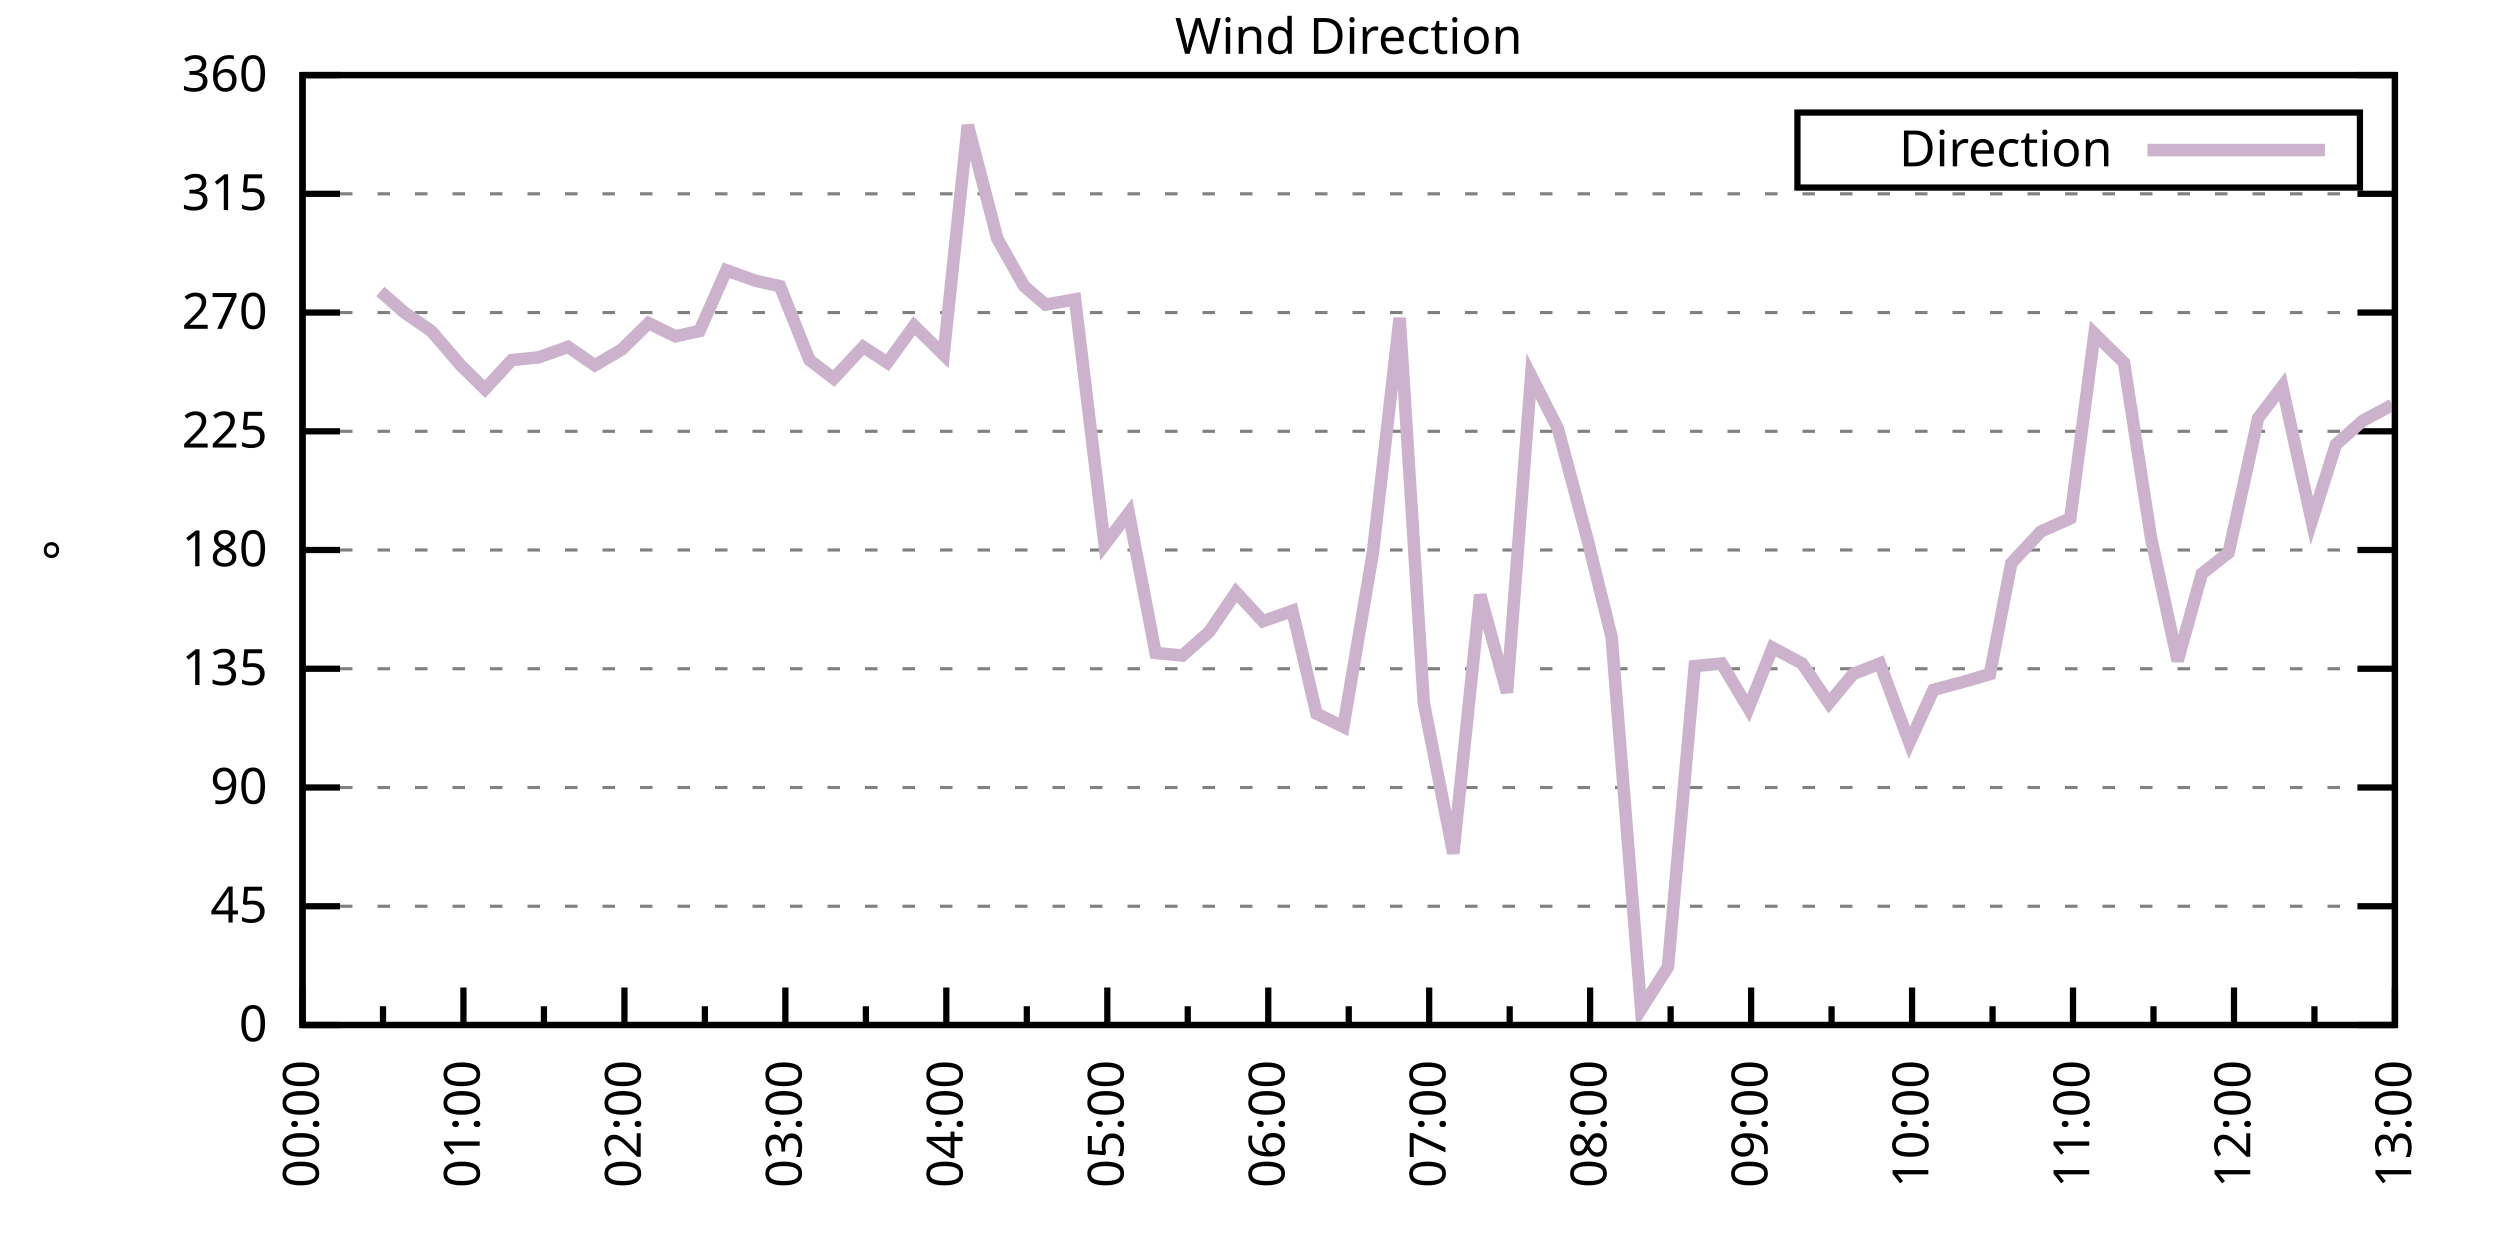
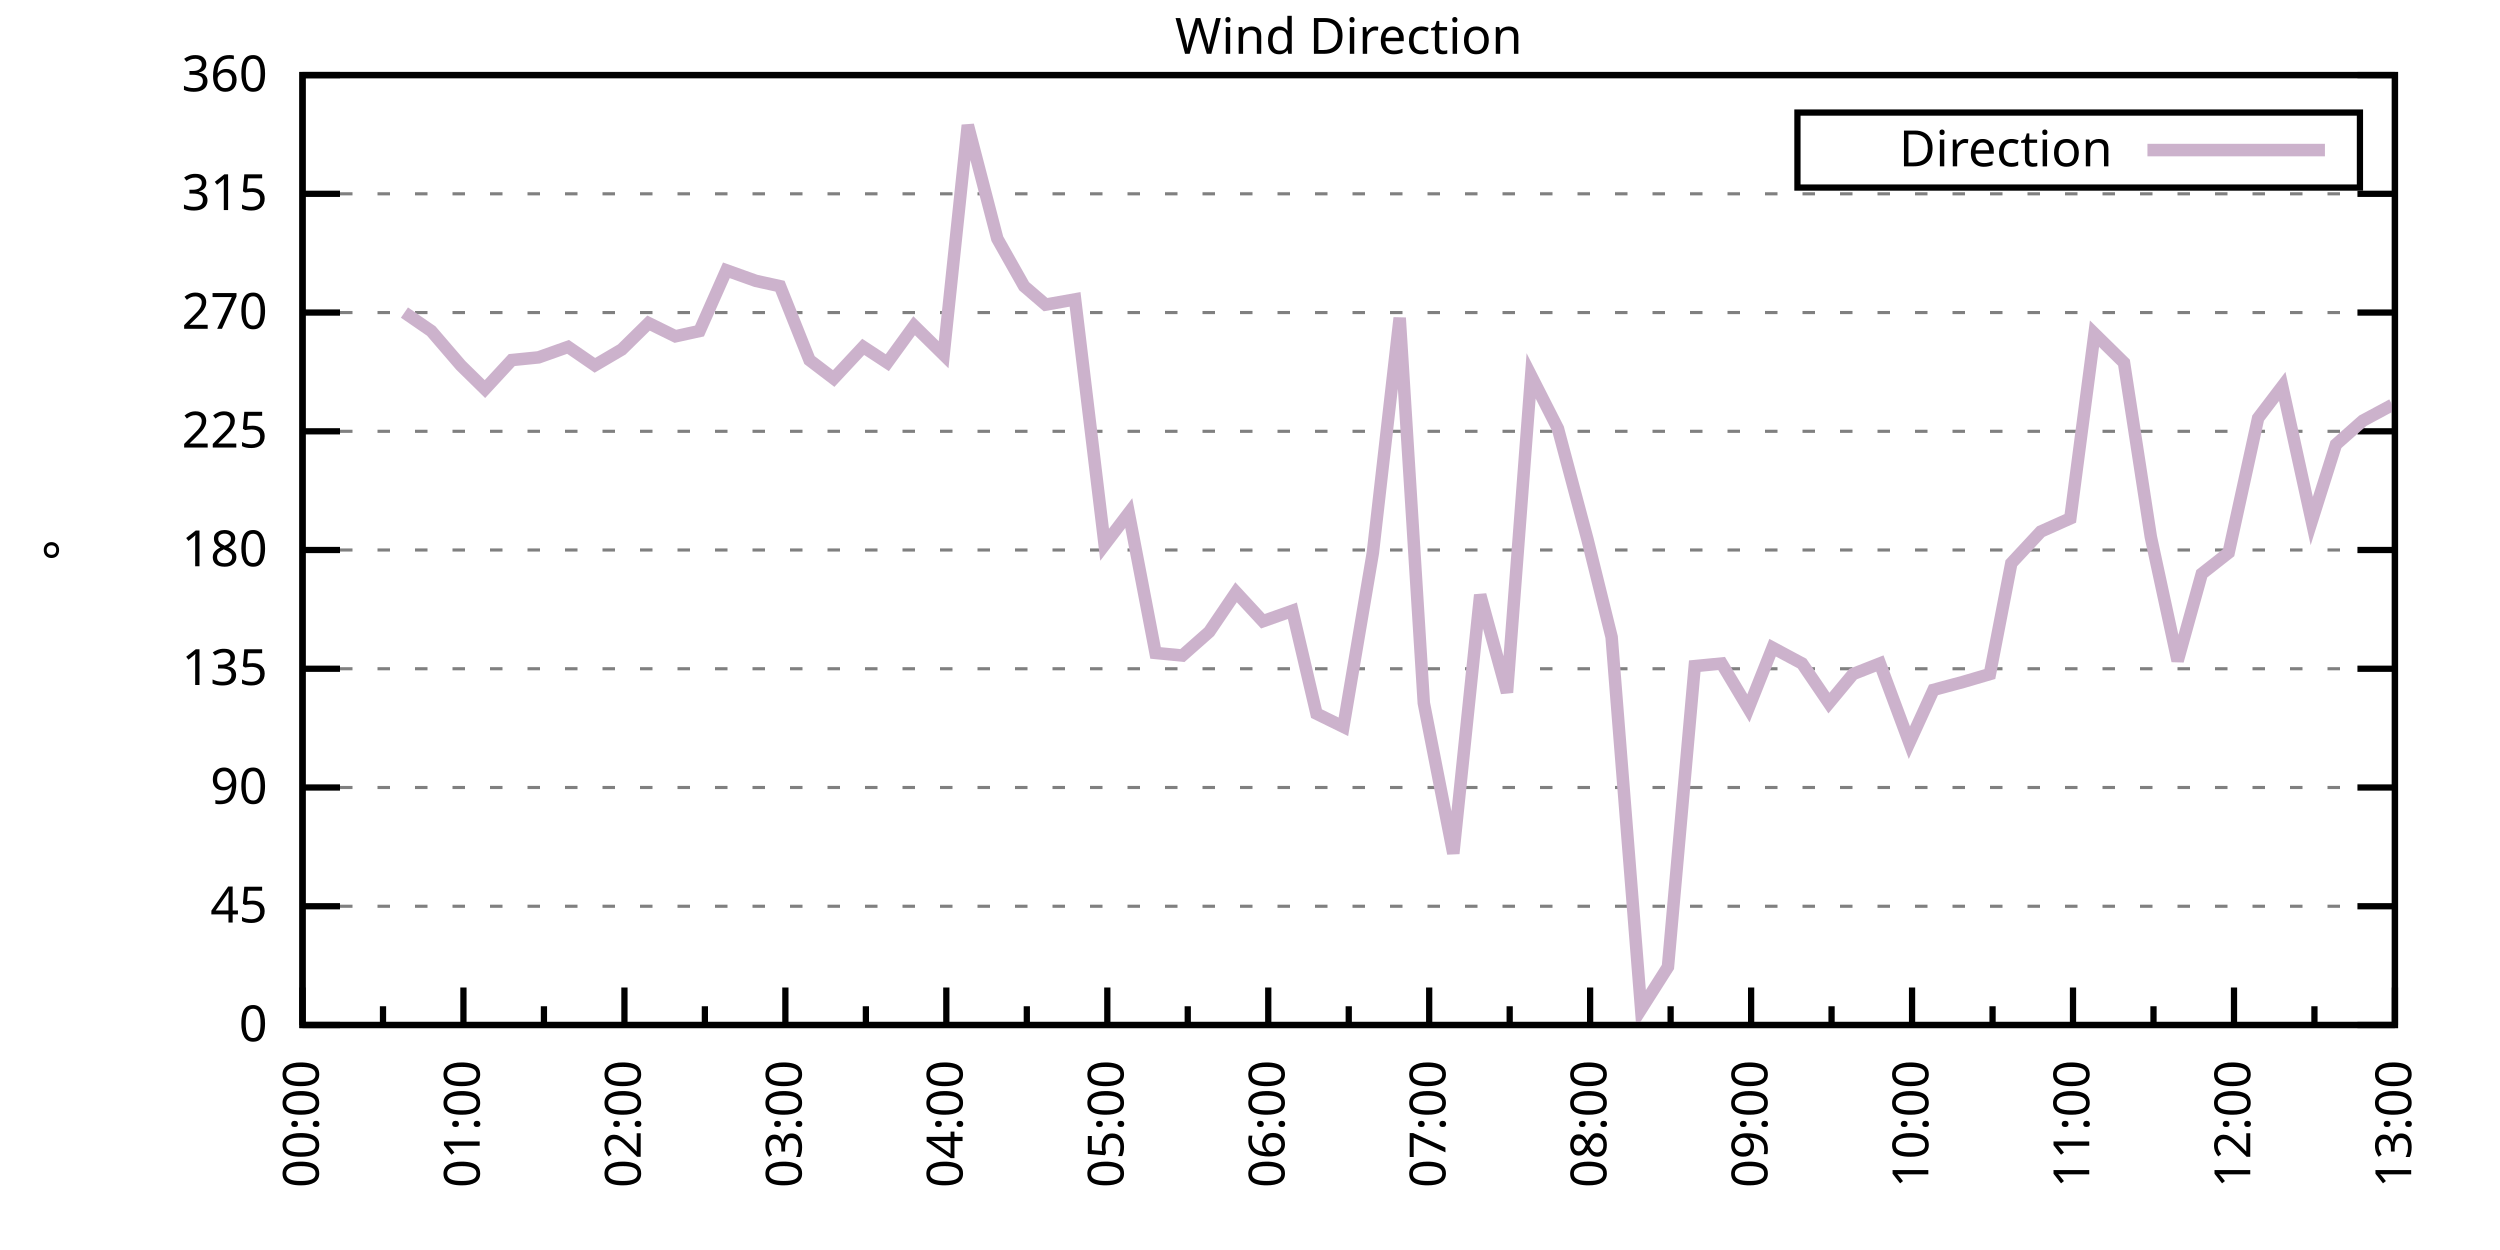
<svg xmlns="http://www.w3.org/2000/svg" xmlns:xlink="http://www.w3.org/1999/xlink" width="400" height="200" viewBox="0 0 400 200">
  <g id="gnuplot_canvas">
    <rect x="0" y="0" width="400" height="200" fill="none" />
    <defs>
      <circle id="gpDot" r="0.5" stroke-width="0.5" stroke="currentColor" />
      <path id="gpPt0" stroke-width="0.333" stroke="currentColor" d="M-1,0 h2 M0,-1 v2" />
      <path id="gpPt1" stroke-width="0.333" stroke="currentColor" d="M-1,-1 L1,1 M1,-1 L-1,1" />
      <path id="gpPt2" stroke-width="0.333" stroke="currentColor" d="M-1,0 L1,0 M0,-1 L0,1 M-1,-1 L1,1 M-1,1 L1,-1" />
      <rect id="gpPt3" stroke-width="0.333" stroke="currentColor" x="-1" y="-1" width="2" height="2" />
      <rect id="gpPt4" stroke-width="0.333" stroke="currentColor" fill="currentColor" x="-1" y="-1" width="2" height="2" />
      <circle id="gpPt5" stroke-width="0.333" stroke="currentColor" cx="0" cy="0" r="1" />
      <use xlink:href="#gpPt5" id="gpPt6" fill="currentColor" stroke="none" />
      <path id="gpPt7" stroke-width="0.333" stroke="currentColor" d="M0,-1.33 L-1.33,0.67 L1.33,0.67 z" />
      <use xlink:href="#gpPt7" id="gpPt8" fill="currentColor" stroke="none" />
      <use xlink:href="#gpPt7" id="gpPt9" stroke="currentColor" transform="rotate(180)" />
      <use xlink:href="#gpPt9" id="gpPt10" fill="currentColor" stroke="none" />
      <use xlink:href="#gpPt3" id="gpPt11" stroke="currentColor" transform="rotate(45)" />
      <use xlink:href="#gpPt11" id="gpPt12" fill="currentColor" stroke="none" />
      <path id="gpPt13" stroke-width="0.333" stroke="currentColor" d="M0,1.330 L1.265,0.411 L0.782,-1.067 L-0.782,-1.076 L-1.265,0.411 z" />
      <use xlink:href="#gpPt13" id="gpPt14" fill="currentColor" stroke="none" />
      <filter id="textbox" filterUnits="objectBoundingBox" x="0" y="0" height="1" width="1">
        <feFlood flood-color="white" flood-opacity="1" result="bgnd" />
        <feComposite in="SourceGraphic" in2="bgnd" operator="atop" />
      </filter>
      <filter id="greybox" filterUnits="objectBoundingBox" x="0" y="0" height="1" width="1">
        <feFlood flood-color="lightgrey" flood-opacity="1" result="grey" />
        <feComposite in="SourceGraphic" in2="grey" operator="atop" />
      </filter>
    </defs>
    <g fill="none" color="white" stroke="currentColor" stroke-width="1.00" stroke-linecap="butt" stroke-linejoin="miter">
</g>
    <g fill="none" color="black" stroke="currentColor" stroke-width="1.00" stroke-linecap="butt" stroke-linejoin="miter">
      <g stroke="none" shape-rendering="crispEdges">
        <polygon fill="rgb(255, 255, 255)" points="48.40,164.00 383.18,164.00 383.18,12.02 48.40,12.02 " />
      </g>
    </g>
    <g fill="none" color="black" stroke="currentColor" stroke-width="1.00" stroke-linecap="butt" stroke-linejoin="miter">
</g>
    <g fill="none" color="black" stroke="black" stroke-width="0.50" stroke-linecap="butt" stroke-linejoin="miter">
</g>
    <g fill="none" color="gray" stroke="currentColor" stroke-width="0.50" stroke-linecap="butt" stroke-linejoin="miter">
      <path stroke="gray" stroke-dasharray="2,4" class="gridline" d="M48.40,164.00 L383.19,164.00  " />
    </g>
    <g fill="none" color="gray" stroke="gray" stroke-width="1.00" stroke-linecap="butt" stroke-linejoin="miter">
</g>
    <g fill="none" color="black" stroke="currentColor" stroke-width="1.00" stroke-linecap="butt" stroke-linejoin="miter">
      <path stroke="black" d="M48.40,164.00 L54.40,164.00 M383.19,164.00 L377.19,164.00  " />
      <g transform="translate(42.80,166.60)" stroke="none" fill="black" font-family="Sans" font-size="8.00" text-anchor="end">
        <text>
          <tspan font-family="Sans"> 0</tspan>
        </text>
      </g>
    </g>
    <g fill="none" color="black" stroke="currentColor" stroke-width="1.00" stroke-linecap="butt" stroke-linejoin="miter">
</g>
    <g fill="none" color="black" stroke="black" stroke-width="0.50" stroke-linecap="butt" stroke-linejoin="miter">
</g>
    <g fill="none" color="gray" stroke="currentColor" stroke-width="0.50" stroke-linecap="butt" stroke-linejoin="miter">
      <path stroke="gray" stroke-dasharray="2,4" class="gridline" d="M48.40,145.00 L383.19,145.00  " />
    </g>
    <g fill="none" color="gray" stroke="gray" stroke-width="1.00" stroke-linecap="butt" stroke-linejoin="miter">
</g>
    <g fill="none" color="black" stroke="currentColor" stroke-width="1.00" stroke-linecap="butt" stroke-linejoin="miter">
      <path stroke="black" d="M48.40,145.00 L54.40,145.00 M383.19,145.00 L377.19,145.00  " />
      <g transform="translate(42.80,147.60)" stroke="none" fill="black" font-family="Sans" font-size="8.00" text-anchor="end">
        <text>
          <tspan font-family="Sans"> 45</tspan>
        </text>
      </g>
    </g>
    <g fill="none" color="black" stroke="currentColor" stroke-width="1.00" stroke-linecap="butt" stroke-linejoin="miter">
</g>
    <g fill="none" color="black" stroke="black" stroke-width="0.50" stroke-linecap="butt" stroke-linejoin="miter">
</g>
    <g fill="none" color="gray" stroke="currentColor" stroke-width="0.50" stroke-linecap="butt" stroke-linejoin="miter">
      <path stroke="gray" stroke-dasharray="2,4" class="gridline" d="M48.40,126.00 L383.19,126.00  " />
    </g>
    <g fill="none" color="gray" stroke="gray" stroke-width="1.00" stroke-linecap="butt" stroke-linejoin="miter">
</g>
    <g fill="none" color="black" stroke="currentColor" stroke-width="1.00" stroke-linecap="butt" stroke-linejoin="miter">
      <path stroke="black" d="M48.40,126.00 L54.40,126.00 M383.19,126.00 L377.19,126.00  " />
      <g transform="translate(42.80,128.60)" stroke="none" fill="black" font-family="Sans" font-size="8.00" text-anchor="end">
        <text>
          <tspan font-family="Sans"> 90</tspan>
        </text>
      </g>
    </g>
    <g fill="none" color="black" stroke="currentColor" stroke-width="1.00" stroke-linecap="butt" stroke-linejoin="miter">
</g>
    <g fill="none" color="black" stroke="black" stroke-width="0.50" stroke-linecap="butt" stroke-linejoin="miter">
</g>
    <g fill="none" color="gray" stroke="currentColor" stroke-width="0.50" stroke-linecap="butt" stroke-linejoin="miter">
      <path stroke="gray" stroke-dasharray="2,4" class="gridline" d="M48.40,107.00 L383.19,107.00  " />
    </g>
    <g fill="none" color="gray" stroke="gray" stroke-width="1.00" stroke-linecap="butt" stroke-linejoin="miter">
</g>
    <g fill="none" color="black" stroke="currentColor" stroke-width="1.00" stroke-linecap="butt" stroke-linejoin="miter">
      <path stroke="black" d="M48.40,107.00 L54.40,107.00 M383.19,107.00 L377.19,107.00  " />
      <g transform="translate(42.80,109.60)" stroke="none" fill="black" font-family="Sans" font-size="8.00" text-anchor="end">
        <text>
          <tspan font-family="Sans"> 135</tspan>
        </text>
      </g>
    </g>
    <g fill="none" color="black" stroke="currentColor" stroke-width="1.00" stroke-linecap="butt" stroke-linejoin="miter">
</g>
    <g fill="none" color="black" stroke="black" stroke-width="0.50" stroke-linecap="butt" stroke-linejoin="miter">
</g>
    <g fill="none" color="gray" stroke="currentColor" stroke-width="0.50" stroke-linecap="butt" stroke-linejoin="miter">
      <path stroke="gray" stroke-dasharray="2,4" class="gridline" d="M48.40,88.00 L383.19,88.00  " />
    </g>
    <g fill="none" color="gray" stroke="gray" stroke-width="1.00" stroke-linecap="butt" stroke-linejoin="miter">
</g>
    <g fill="none" color="black" stroke="currentColor" stroke-width="1.00" stroke-linecap="butt" stroke-linejoin="miter">
      <path stroke="black" d="M48.40,88.00 L54.40,88.00 M383.19,88.00 L377.19,88.00  " />
      <g transform="translate(42.80,90.60)" stroke="none" fill="black" font-family="Sans" font-size="8.00" text-anchor="end">
        <text>
          <tspan font-family="Sans"> 180</tspan>
        </text>
      </g>
    </g>
    <g fill="none" color="black" stroke="currentColor" stroke-width="1.00" stroke-linecap="butt" stroke-linejoin="miter">
</g>
    <g fill="none" color="black" stroke="black" stroke-width="0.50" stroke-linecap="butt" stroke-linejoin="miter">
</g>
    <g fill="none" color="gray" stroke="currentColor" stroke-width="0.50" stroke-linecap="butt" stroke-linejoin="miter">
      <path stroke="gray" stroke-dasharray="2,4" class="gridline" d="M48.40,69.01 L383.19,69.01  " />
    </g>
    <g fill="none" color="gray" stroke="gray" stroke-width="1.00" stroke-linecap="butt" stroke-linejoin="miter">
</g>
    <g fill="none" color="black" stroke="currentColor" stroke-width="1.00" stroke-linecap="butt" stroke-linejoin="miter">
      <path stroke="black" d="M48.40,69.01 L54.40,69.01 M383.19,69.01 L377.19,69.01  " />
      <g transform="translate(42.80,71.61)" stroke="none" fill="black" font-family="Sans" font-size="8.00" text-anchor="end">
        <text>
          <tspan font-family="Sans"> 225</tspan>
        </text>
      </g>
    </g>
    <g fill="none" color="black" stroke="currentColor" stroke-width="1.00" stroke-linecap="butt" stroke-linejoin="miter">
</g>
    <g fill="none" color="black" stroke="black" stroke-width="0.50" stroke-linecap="butt" stroke-linejoin="miter">
</g>
    <g fill="none" color="gray" stroke="currentColor" stroke-width="0.50" stroke-linecap="butt" stroke-linejoin="miter">
      <path stroke="gray" stroke-dasharray="2,4" class="gridline" d="M48.40,50.01 L383.19,50.01  " />
    </g>
    <g fill="none" color="gray" stroke="gray" stroke-width="1.00" stroke-linecap="butt" stroke-linejoin="miter">
</g>
    <g fill="none" color="black" stroke="currentColor" stroke-width="1.00" stroke-linecap="butt" stroke-linejoin="miter">
      <path stroke="black" d="M48.40,50.01 L54.40,50.01 M383.19,50.01 L377.19,50.01  " />
      <g transform="translate(42.80,52.61)" stroke="none" fill="black" font-family="Sans" font-size="8.00" text-anchor="end">
        <text>
          <tspan font-family="Sans"> 270</tspan>
        </text>
      </g>
    </g>
    <g fill="none" color="black" stroke="currentColor" stroke-width="1.00" stroke-linecap="butt" stroke-linejoin="miter">
</g>
    <g fill="none" color="black" stroke="black" stroke-width="0.50" stroke-linecap="butt" stroke-linejoin="miter">
</g>
    <g fill="none" color="gray" stroke="currentColor" stroke-width="0.50" stroke-linecap="butt" stroke-linejoin="miter">
      <path stroke="gray" stroke-dasharray="2,4" class="gridline" d="M48.40,31.01 L383.19,31.01  " />
    </g>
    <g fill="none" color="gray" stroke="gray" stroke-width="1.00" stroke-linecap="butt" stroke-linejoin="miter">
</g>
    <g fill="none" color="black" stroke="currentColor" stroke-width="1.00" stroke-linecap="butt" stroke-linejoin="miter">
      <path stroke="black" d="M48.40,31.01 L54.40,31.01 M383.19,31.01 L377.19,31.01  " />
      <g transform="translate(42.80,33.61)" stroke="none" fill="black" font-family="Sans" font-size="8.00" text-anchor="end">
        <text>
          <tspan font-family="Sans"> 315</tspan>
        </text>
      </g>
    </g>
    <g fill="none" color="black" stroke="currentColor" stroke-width="1.00" stroke-linecap="butt" stroke-linejoin="miter">
</g>
    <g fill="none" color="black" stroke="black" stroke-width="0.50" stroke-linecap="butt" stroke-linejoin="miter">
</g>
    <g fill="none" color="gray" stroke="currentColor" stroke-width="0.50" stroke-linecap="butt" stroke-linejoin="miter">
      <path stroke="gray" stroke-dasharray="2,4" class="gridline" d="M48.40,12.01 L383.19,12.01  " />
    </g>
    <g fill="none" color="gray" stroke="gray" stroke-width="1.00" stroke-linecap="butt" stroke-linejoin="miter">
</g>
    <g fill="none" color="black" stroke="currentColor" stroke-width="1.00" stroke-linecap="butt" stroke-linejoin="miter">
      <path stroke="black" d="M48.40,12.01 L54.40,12.01 M383.19,12.01 L377.19,12.01  " />
      <g transform="translate(42.80,14.61)" stroke="none" fill="black" font-family="Sans" font-size="8.00" text-anchor="end">
        <text>
          <tspan font-family="Sans"> 360</tspan>
        </text>
      </g>
    </g>
    <g fill="none" color="black" stroke="currentColor" stroke-width="1.00" stroke-linecap="butt" stroke-linejoin="miter">
      <path stroke="black" d="M48.40,164.00 L48.40,158.00  " />
      <g transform="translate(51.00,169.60) rotate(270)" stroke="none" fill="black" font-family="Sans" font-size="8.00" text-anchor="end">
        <text>
          <tspan font-family="Sans">00:00</tspan>
        </text>
      </g>
    </g>
    <g fill="none" color="black" stroke="currentColor" stroke-width="1.00" stroke-linecap="butt" stroke-linejoin="miter">
      <path stroke="black" d="M61.28,164.00 L61.28,161.00 M74.15,164.00 L74.15,158.00  " />
      <g transform="translate(76.75,169.60) rotate(270)" stroke="none" fill="black" font-family="Sans" font-size="8.00" text-anchor="end">
        <text>
          <tspan font-family="Sans">01:00</tspan>
        </text>
      </g>
    </g>
    <g fill="none" color="black" stroke="currentColor" stroke-width="1.00" stroke-linecap="butt" stroke-linejoin="miter">
      <path stroke="black" d="M87.03,164.00 L87.03,161.00 M99.91,164.00 L99.91,158.00  " />
      <g transform="translate(102.51,169.60) rotate(270)" stroke="none" fill="black" font-family="Sans" font-size="8.00" text-anchor="end">
        <text>
          <tspan font-family="Sans">02:00</tspan>
        </text>
      </g>
    </g>
    <g fill="none" color="black" stroke="currentColor" stroke-width="1.00" stroke-linecap="butt" stroke-linejoin="miter">
      <path stroke="black" d="M112.78,164.00 L112.78,161.00 M125.66,164.00 L125.66,158.00  " />
      <g transform="translate(128.26,169.60) rotate(270)" stroke="none" fill="black" font-family="Sans" font-size="8.00" text-anchor="end">
        <text>
          <tspan font-family="Sans">03:00</tspan>
        </text>
      </g>
    </g>
    <g fill="none" color="black" stroke="currentColor" stroke-width="1.00" stroke-linecap="butt" stroke-linejoin="miter">
      <path stroke="black" d="M138.54,164.00 L138.54,161.00 M151.41,164.00 L151.41,158.00  " />
      <g transform="translate(154.01,169.60) rotate(270)" stroke="none" fill="black" font-family="Sans" font-size="8.00" text-anchor="end">
        <text>
          <tspan font-family="Sans">04:00</tspan>
        </text>
      </g>
    </g>
    <g fill="none" color="black" stroke="currentColor" stroke-width="1.00" stroke-linecap="butt" stroke-linejoin="miter">
      <path stroke="black" d="M164.29,164.00 L164.29,161.00 M177.17,164.00 L177.17,158.00  " />
      <g transform="translate(179.77,169.60) rotate(270)" stroke="none" fill="black" font-family="Sans" font-size="8.00" text-anchor="end">
        <text>
          <tspan font-family="Sans">05:00</tspan>
        </text>
      </g>
    </g>
    <g fill="none" color="black" stroke="currentColor" stroke-width="1.00" stroke-linecap="butt" stroke-linejoin="miter">
      <path stroke="black" d="M190.04,164.00 L190.04,161.00 M202.92,164.00 L202.92,158.00  " />
      <g transform="translate(205.52,169.60) rotate(270)" stroke="none" fill="black" font-family="Sans" font-size="8.00" text-anchor="end">
        <text>
          <tspan font-family="Sans">06:00</tspan>
        </text>
      </g>
    </g>
    <g fill="none" color="black" stroke="currentColor" stroke-width="1.00" stroke-linecap="butt" stroke-linejoin="miter">
      <path stroke="black" d="M215.80,164.00 L215.80,161.00 M228.67,164.00 L228.67,158.00  " />
      <g transform="translate(231.27,169.60) rotate(270)" stroke="none" fill="black" font-family="Sans" font-size="8.00" text-anchor="end">
        <text>
          <tspan font-family="Sans">07:00</tspan>
        </text>
      </g>
    </g>
    <g fill="none" color="black" stroke="currentColor" stroke-width="1.00" stroke-linecap="butt" stroke-linejoin="miter">
      <path stroke="black" d="M241.55,164.00 L241.55,161.00 M254.42,164.00 L254.42,158.00  " />
      <g transform="translate(257.02,169.60) rotate(270)" stroke="none" fill="black" font-family="Sans" font-size="8.00" text-anchor="end">
        <text>
          <tspan font-family="Sans">08:00</tspan>
        </text>
      </g>
    </g>
    <g fill="none" color="black" stroke="currentColor" stroke-width="1.00" stroke-linecap="butt" stroke-linejoin="miter">
      <path stroke="black" d="M267.30,164.00 L267.30,161.00 M280.18,164.00 L280.18,158.00  " />
      <g transform="translate(282.78,169.60) rotate(270)" stroke="none" fill="black" font-family="Sans" font-size="8.00" text-anchor="end">
        <text>
          <tspan font-family="Sans">09:00</tspan>
        </text>
      </g>
    </g>
    <g fill="none" color="black" stroke="currentColor" stroke-width="1.00" stroke-linecap="butt" stroke-linejoin="miter">
      <path stroke="black" d="M293.05,164.00 L293.05,161.00 M305.93,164.00 L305.93,158.00  " />
      <g transform="translate(308.53,169.60) rotate(270)" stroke="none" fill="black" font-family="Sans" font-size="8.00" text-anchor="end">
        <text>
          <tspan font-family="Sans">10:00</tspan>
        </text>
      </g>
    </g>
    <g fill="none" color="black" stroke="currentColor" stroke-width="1.00" stroke-linecap="butt" stroke-linejoin="miter">
      <path stroke="black" d="M318.81,164.00 L318.81,161.00 M331.68,164.00 L331.68,158.00  " />
      <g transform="translate(334.28,169.60) rotate(270)" stroke="none" fill="black" font-family="Sans" font-size="8.00" text-anchor="end">
        <text>
          <tspan font-family="Sans">11:00</tspan>
        </text>
      </g>
    </g>
    <g fill="none" color="black" stroke="currentColor" stroke-width="1.00" stroke-linecap="butt" stroke-linejoin="miter">
      <path stroke="black" d="M344.56,164.00 L344.56,161.00 M357.44,164.00 L357.44,158.00  " />
      <g transform="translate(360.04,169.60) rotate(270)" stroke="none" fill="black" font-family="Sans" font-size="8.00" text-anchor="end">
        <text>
          <tspan font-family="Sans">12:00</tspan>
        </text>
      </g>
    </g>
    <g fill="none" color="black" stroke="currentColor" stroke-width="1.00" stroke-linecap="butt" stroke-linejoin="miter">
      <path stroke="black" d="M370.31,164.00 L370.31,161.00 M383.19,164.00 L383.19,158.00  " />
      <g transform="translate(385.79,169.60) rotate(270)" stroke="none" fill="black" font-family="Sans" font-size="8.00" text-anchor="end">
        <text>
          <tspan font-family="Sans">13:00</tspan>
        </text>
      </g>
    </g>
    <g fill="none" color="black" stroke="currentColor" stroke-width="1.00" stroke-linecap="butt" stroke-linejoin="miter">
</g>
    <g fill="none" color="black" stroke="currentColor" stroke-width="1.00" stroke-linecap="butt" stroke-linejoin="miter">
      <path stroke="black" d="M48.40,12.01 L48.40,164.00 L383.19,164.00 L383.19,12.01 L48.40,12.01 Z  " />
    </g>
    <g fill="none" color="black" stroke="currentColor" stroke-width="1.00" stroke-linecap="butt" stroke-linejoin="miter">
      <g transform="translate(12.80,88.01) rotate(270)" stroke="none" fill="black" font-family="Sans" font-size="8.00" text-anchor="middle">
        <text>
          <tspan font-family="Sans">°</tspan>
        </text>
      </g>
    </g>
    <g fill="none" color="black" stroke="currentColor" stroke-width="1.00" stroke-linecap="butt" stroke-linejoin="miter">
</g>
    <g fill="none" color="black" stroke="currentColor" stroke-width="1.00" stroke-linecap="butt" stroke-linejoin="miter">
      <path stroke="black" d="M287.59,30.01 L287.59,18.01 L377.59,18.01 L377.59,30.01 L287.59,30.01 Z  " />
    </g>
    <g id="Wind_direction_plot_1">
      <g fill="none" color="white" stroke="black" stroke-width="2.00" stroke-linecap="butt" stroke-linejoin="miter">
</g>
      <g fill="none" color="black" stroke="currentColor" stroke-width="2.00" stroke-linecap="butt" stroke-linejoin="miter">
        <g transform="translate(337.99,26.61)" stroke="none" fill="black" font-family="Sans" font-size="8.00" text-anchor="end">
          <text>
            <tspan font-family="Sans">Direction</tspan>
          </text>
        </g>
      </g>
      <g fill="none" color="black" stroke="currentColor" stroke-width="2.00" stroke-linecap="butt" stroke-linejoin="miter">
-         <path stroke="rgb(204, 178, 204)" d="M343.59,24.01 L371.99,24.01 M60.85,46.63 L64.71,50.01 L69.00,52.96 L73.72,58.45 L77.59,62.25 L81.88,57.61   L86.17,57.18 L90.89,55.50 L95.18,58.45 L99.48,55.92 L103.77,51.70 L108.06,53.81 L111.92,52.96 L116.22,43.25   L120.94,44.94 L124.80,45.79 L129.52,57.61 L133.39,60.56 L138.11,55.50 L141.97,58.03 L146.26,52.12 L150.98,56.76   L154.85,20.03 L159.57,38.19 L163.86,45.79 L167.29,48.74 L172.01,47.90 L176.74,87.16 L180.60,82.09 L184.89,104.47   L189.18,104.89 L193.48,101.09 L197.77,94.76 L202.06,99.40 L206.78,97.72 L210.64,114.18 L214.94,116.29 L219.66,88.43   L223.95,50.85 L227.81,112.49 L232.53,136.56 L236.83,95.18 L241.12,110.80 L244.98,60.14 L249.27,68.58 L254.00,86.32   L257.86,101.94 L262.58,161.47 L266.87,154.71 L271.16,106.58 L275.46,106.16 L279.75,113.34 L283.61,103.63 L288.33,106.16   L292.63,112.49 L296.49,107.85 L300.78,106.16 L305.50,118.83 L309.36,110.38 L314.09,109.11 L318.38,107.85 L321.81,90.12   L326.53,85.05 L331.25,82.94 L335.12,53.39 L339.84,58.03 L344.13,85.89 L348.42,105.74 L352.29,91.80 L356.58,88.43   L361.30,66.90 L365.16,61.83 L369.88,83.36 L373.75,71.12 L378.04,67.32 L382.76,64.78  " />
+         <path stroke="rgb(204, 178, 204)" d="M343.59,24.01 L371.99,24.01 M64.71,50.01 L69.00,52.96 L73.72,58.45 L77.59,62.25 L81.88,57.61 L86.17,57.18   L90.89,55.50 L95.18,58.45 L99.48,55.92 L103.77,51.70 L108.06,53.81 L111.92,52.96 L116.22,43.25 L120.94,44.94   L124.80,45.79 L129.52,57.61 L133.39,60.56 L138.11,55.50 L141.97,58.03 L146.26,52.12 L150.98,56.76 L154.85,20.03   L159.57,38.19 L163.86,45.79 L167.29,48.74 L172.01,47.90 L176.74,87.16 L180.60,82.09 L184.89,104.47 L189.18,104.89   L193.48,101.09 L197.77,94.76 L202.06,99.40 L206.78,97.72 L210.64,114.18 L214.94,116.29 L219.66,88.43 L223.95,50.85   L227.81,112.49 L232.53,136.56 L236.83,95.18 L241.12,110.80 L244.98,60.14 L249.27,68.58 L254.00,86.32 L257.86,101.94   L262.58,161.47 L266.87,154.71 L271.16,106.58 L275.46,106.16 L279.75,113.34 L283.61,103.63 L288.33,106.16 L292.63,112.49   L296.49,107.85 L300.78,106.16 L305.50,118.83 L309.36,110.38 L314.09,109.11 L318.38,107.85 L321.81,90.12 L326.53,85.05   L331.25,82.94 L335.12,53.39 L339.84,58.03 L344.13,85.89 L348.42,105.74 L352.29,91.80 L356.58,88.43 L361.30,66.90   L365.16,61.83 L369.88,83.36 L373.75,71.12 L378.04,67.32 L382.76,64.78  " />
      </g>
    </g>
    <g fill="none" color="black" stroke="currentColor" stroke-width="2.00" stroke-linecap="butt" stroke-linejoin="miter">
</g>
    <g fill="none" color="black" stroke="black" stroke-width="1.00" stroke-linecap="butt" stroke-linejoin="miter">
</g>
    <g fill="none" color="black" stroke="currentColor" stroke-width="1.00" stroke-linecap="butt" stroke-linejoin="miter">
      <path stroke="black" d="M48.40,12.01 L48.40,164.00 L383.19,164.00 L383.19,12.01 L48.40,12.01 Z  " />
    </g>
    <g fill="none" color="black" stroke="currentColor" stroke-width="1.00" stroke-linecap="butt" stroke-linejoin="miter">
      <g transform="translate(215.79,8.61)" stroke="none" fill="black" font-family="Sans" font-size="8.00" text-anchor="middle">
        <text>
          <tspan font-family="Sans">Wind Direction</tspan>
        </text>
      </g>
    </g>
    <g fill="none" color="black" stroke="currentColor" stroke-width="1.00" stroke-linecap="butt" stroke-linejoin="miter">
</g>
  </g>
</svg>
